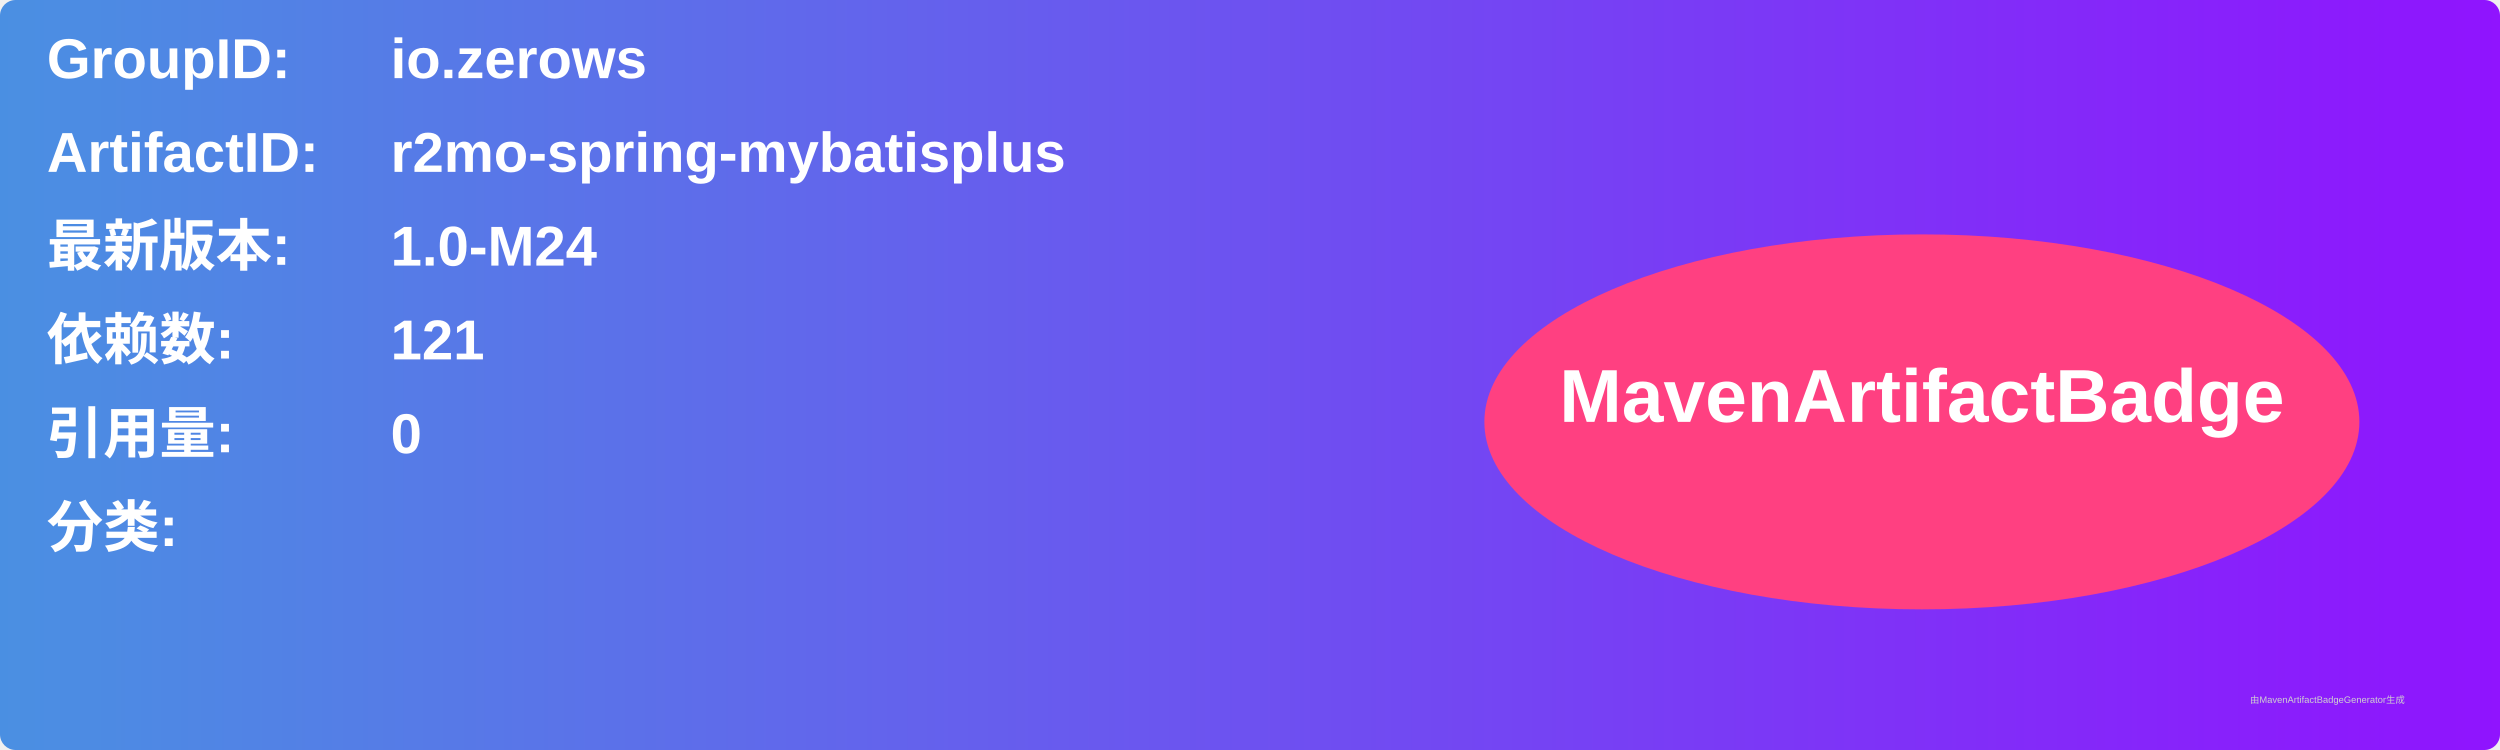
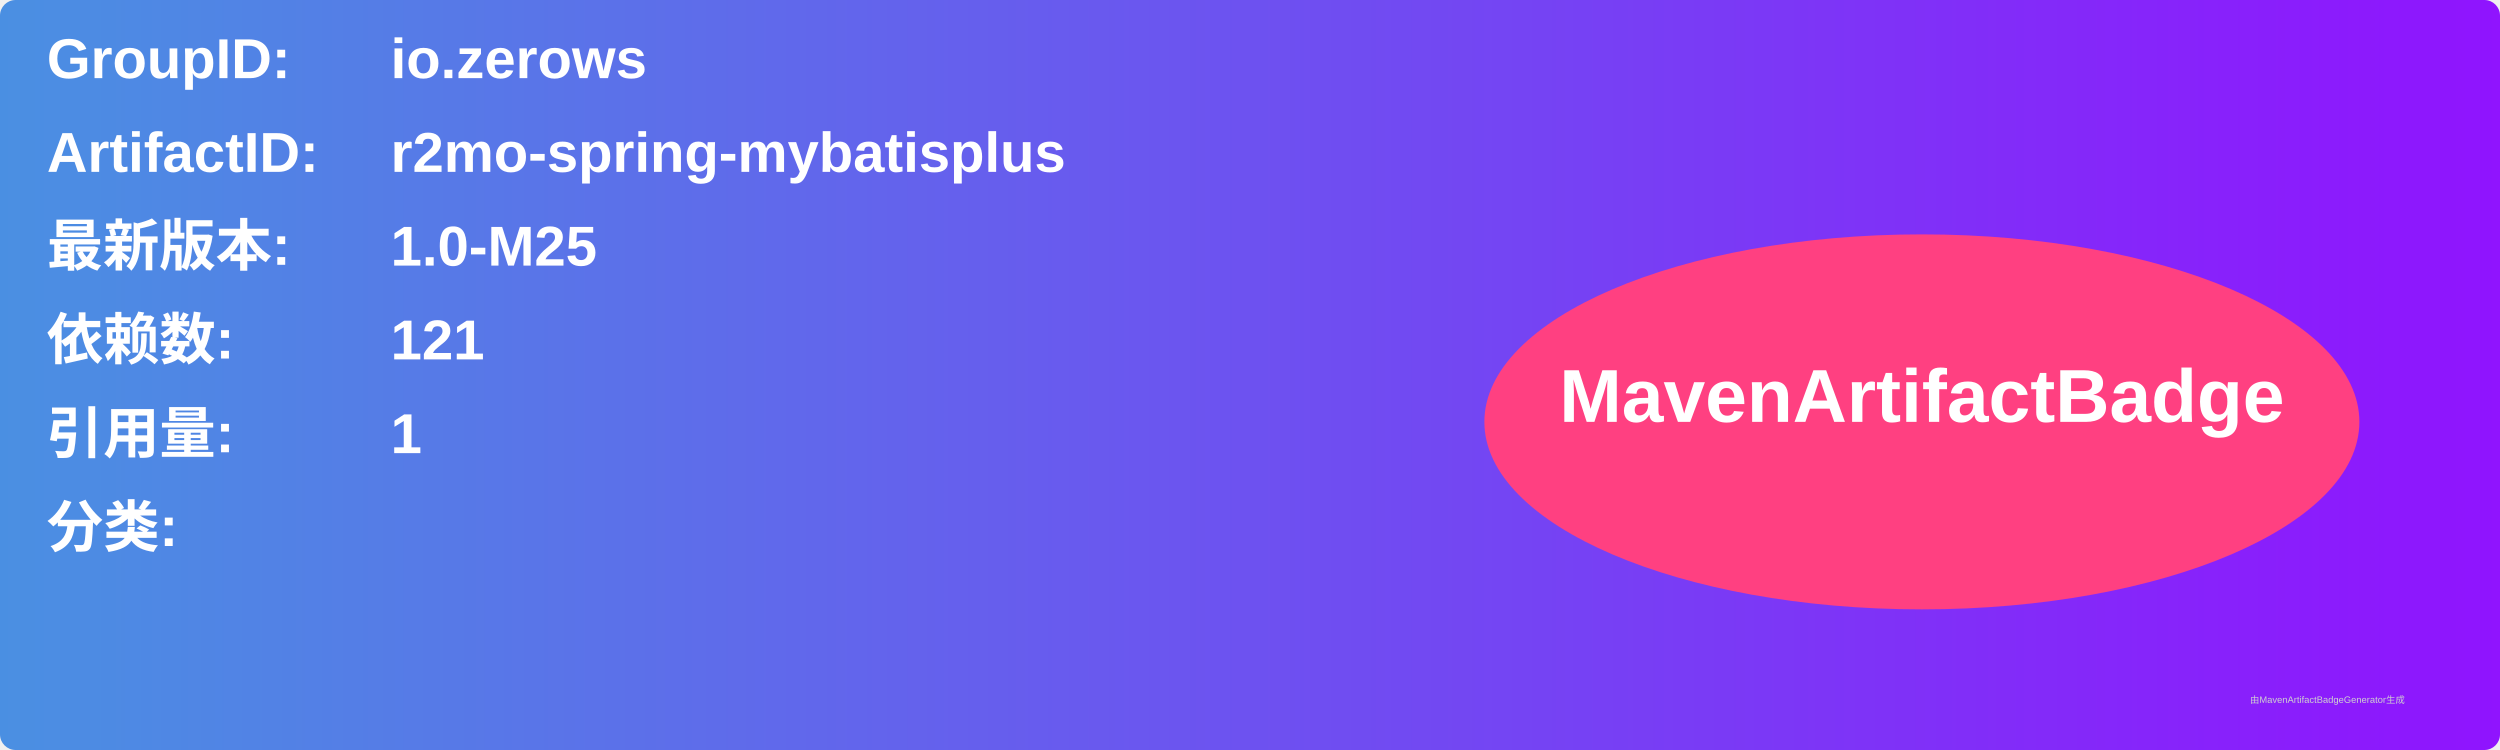
<svg xmlns="http://www.w3.org/2000/svg" width="800" height="240" viewBox="0 0 800 240">
  <linearGradient id="grad" x1="0%" y1="0%" x2="100%" y2="0%">
    <stop offset="0%" stop-color="#4a90e2" />
    <stop offset="100%" stop-color="#9013fe" />
  </linearGradient>
  <rect width="100%" height="100%" rx="5" ry="5" fill="url(#grad)" />
  <g transform="translate(15, 15)">
    <text x="0" y="10" font-family="Arial" font-size="18" fill="white" font-weight="bold" width="260">GroupID:</text>
    <text x="110" y="10" font-family="Arial" font-size="18" fill="white" font-weight="bold" width="460">io.zerows</text>
    <text x="0" y="40" font-family="Arial" font-size="18" fill="white" font-weight="bold" width="260">ArtifactID:</text>
    <text x="110" y="40" font-family="Arial" font-size="18" fill="white" font-weight="bold" width="460">r2mo-spring-mybatisplus</text>
    <text x="0" y="70" font-family="Arial" font-size="18" fill="white" font-weight="bold">最新版本:</text>
    <text x="110" y="70" font-family="Arial" font-size="18" fill="white" font-weight="bold">
-       <tspan font-weight="bold">1.0-M24</tspan>
+       <tspan font-weight="bold">1.0-M25</tspan>
    </text>
    <text x="0" y="100" font-family="Arial" font-size="18" fill="white" font-weight="bold">依赖数: </text>
    <text x="110" y="100" font-family="Arial" font-size="18" fill="white">
      <tspan font-weight="bold">121</tspan>
    </text>
    <text x="0" y="130" font-family="Arial" font-size="18" fill="white" font-weight="bold">引用量: </text>
    <text x="110" y="130" font-family="Arial" font-size="18" fill="white">
-       <tspan font-weight="bold">0</tspan>
+       <tspan font-weight="bold">1</tspan>
    </text>
    <text x="0" y="160" font-family="Arial" font-size="18" fill="white" font-weight="bold">分类:</text>
    <text x="10" y="190" font-family="Arial" font-size="10" fill="white">
      <tspan font-weight="bold" />
    </text>
    <ellipse cx="600" cy="120" rx="140" ry="60" fill="#ff4081" />
    <text x="600" y="120" text-anchor="middle" font-family="Arial" font-size="24" fill="white" font-weight="bold">MavenArtifactBadge</text>
  </g>
  <text x="720" y="225" font-family="Arial" font-size="3" fill="#d0d0d0">由MavenArtifactBadgeGenerator生成</text>
</svg>
